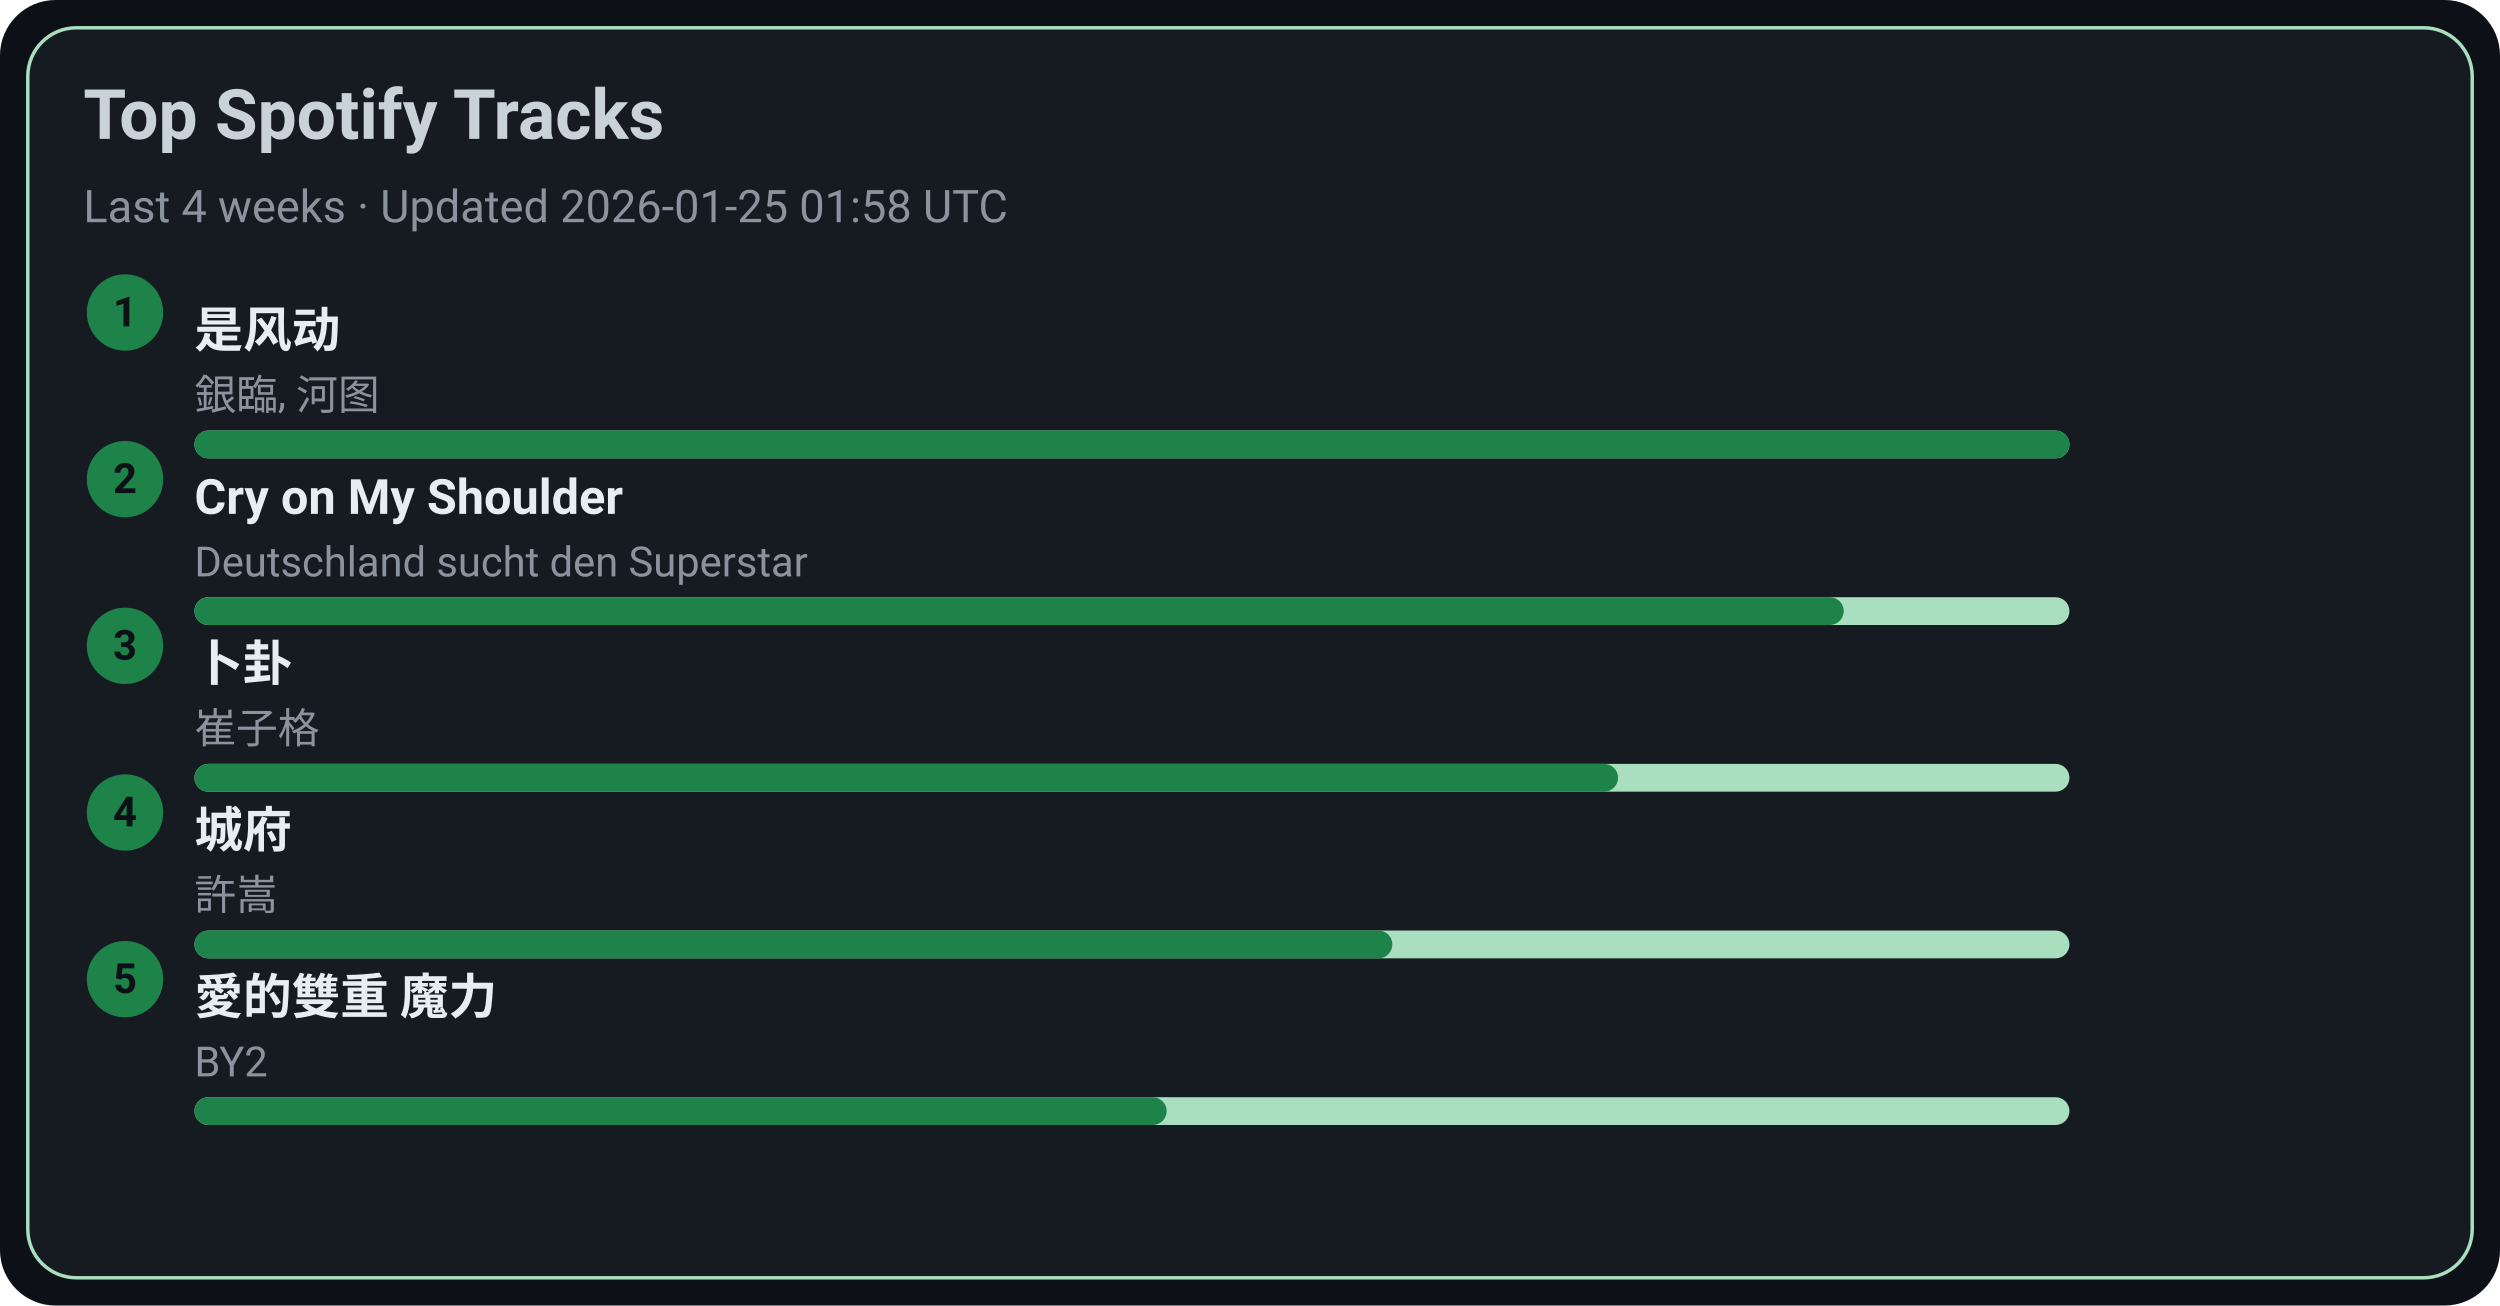
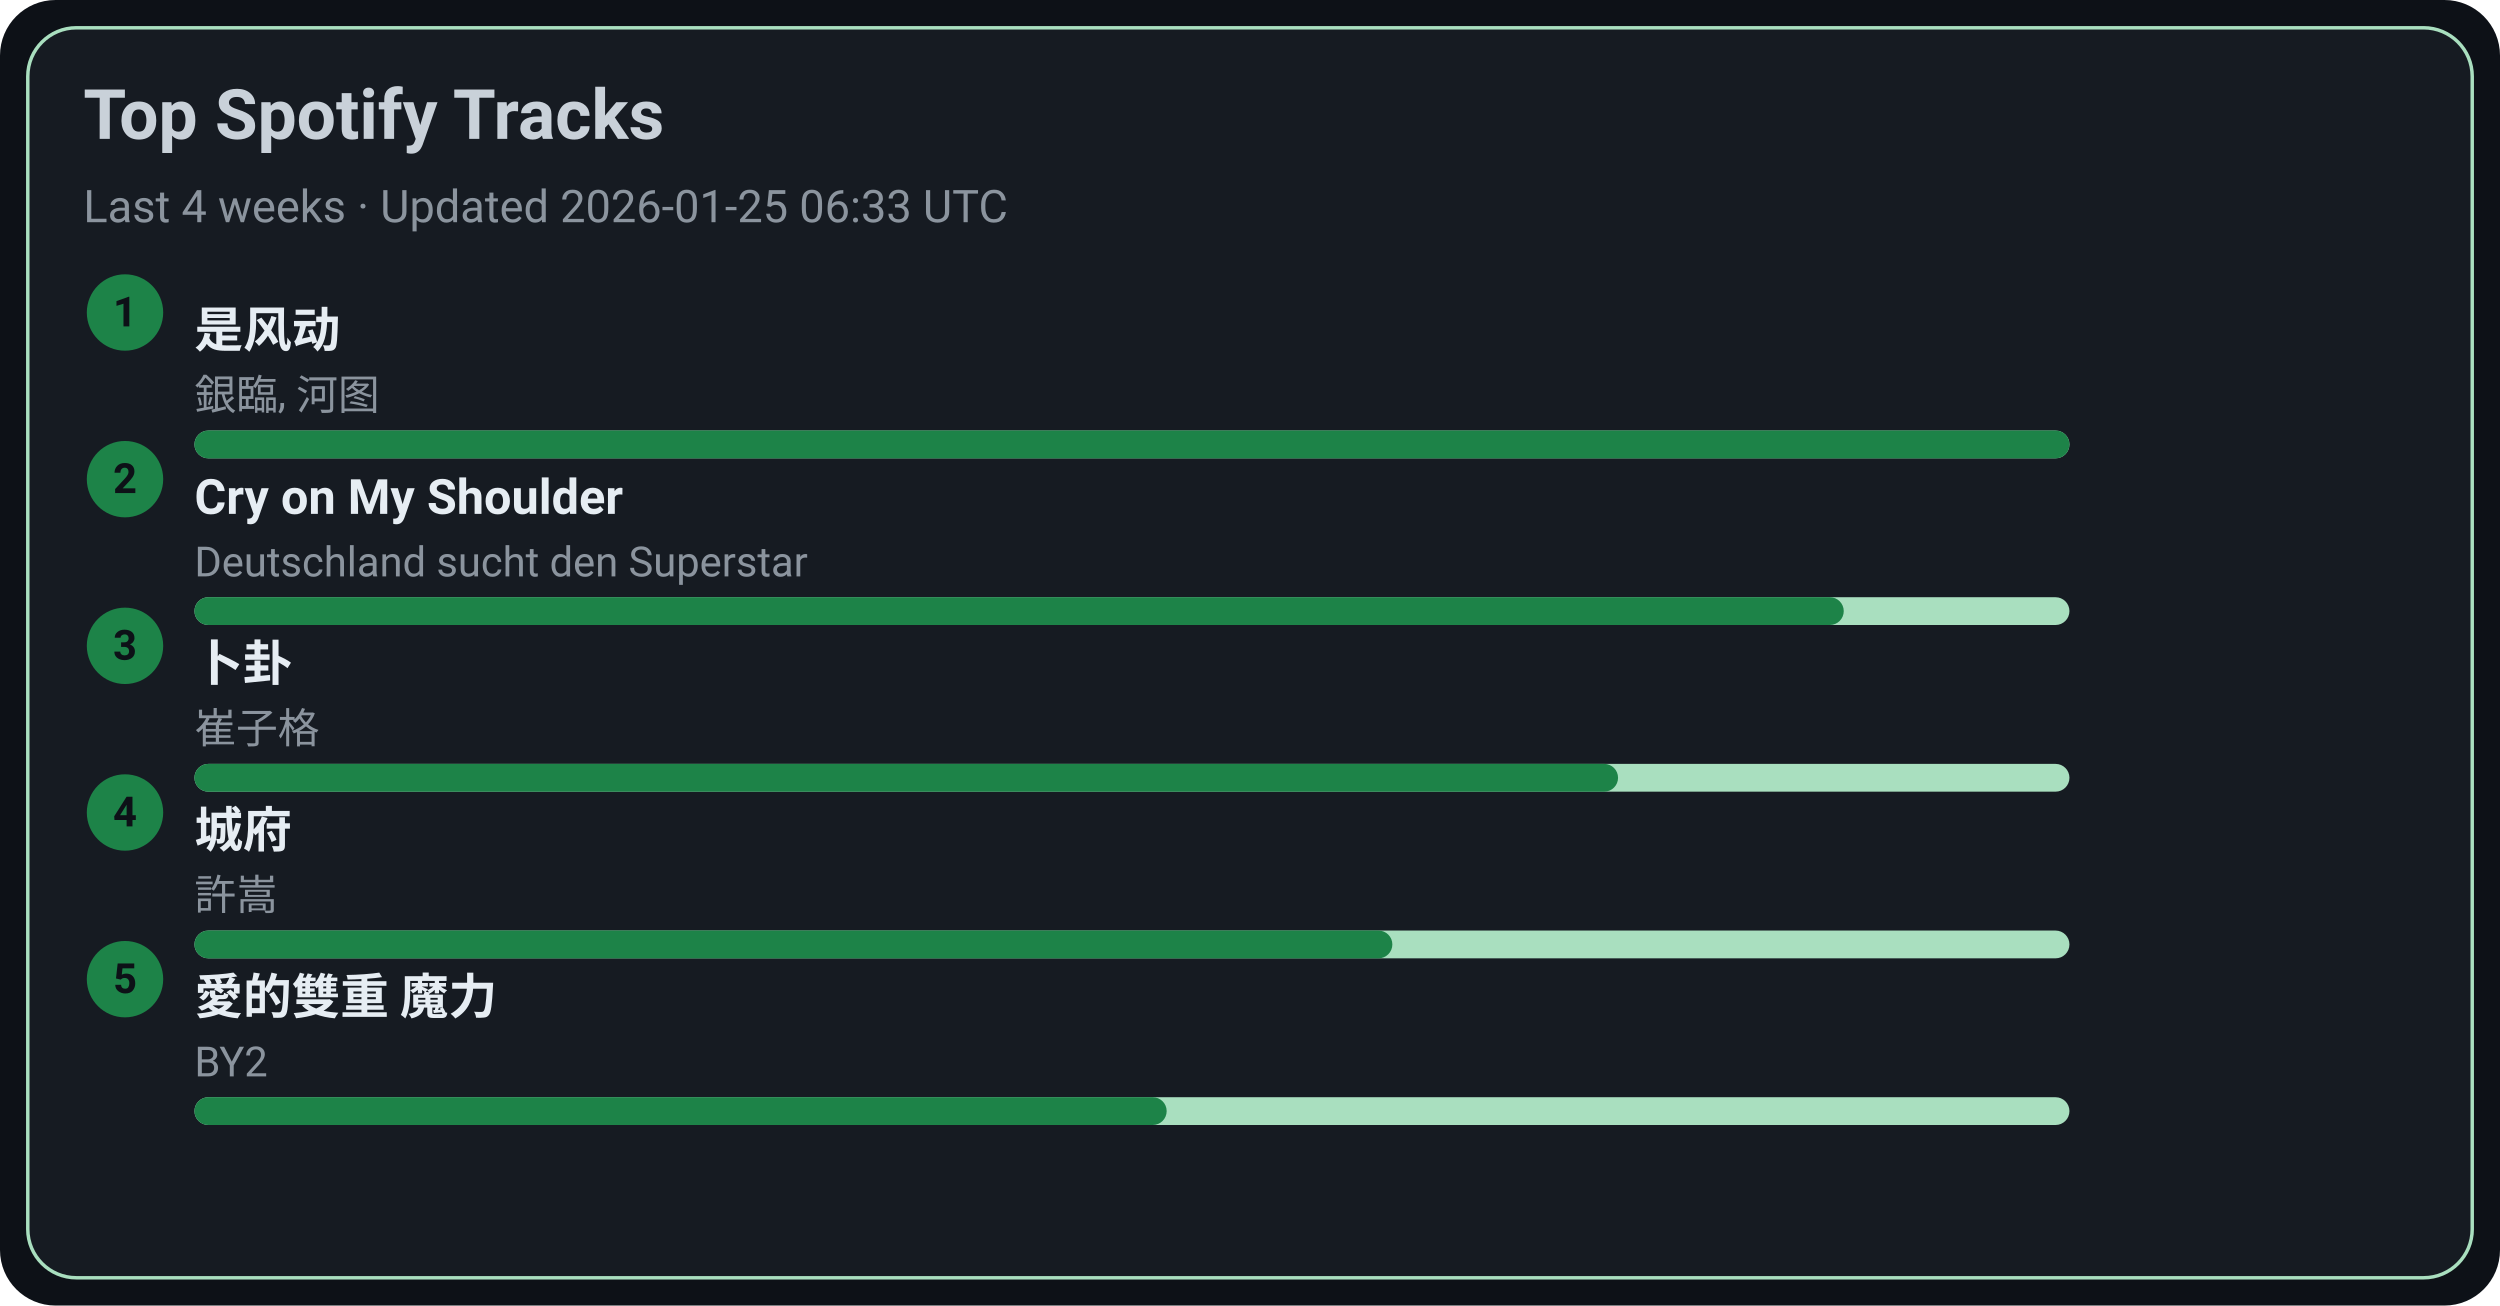
<svg xmlns="http://www.w3.org/2000/svg" width="720" height="376" viewBox="0 0 720 376">
  <style>text{font-family:-apple-system,BlinkMacSystemFont,Segoe UI,Roboto,Ubuntu,Helvetica Neue,Arial,Noto Sans,sans-serif}</style>
  <rect width="720" height="376" rx="16" fill="#0d1117" />
  <rect x="8" y="8" width="704" height="360" rx="14" fill="#161b22" stroke="#A9DFBF" />
  <text x="24" y="40" font-size="20" fill="#c9d1d9" font-weight="600">Top Spotify Tracks</text>
-   <text x="24" y="64" font-size="13" fill="#8b949e">Last 4 weeks · Updated 2026-01-25 01:58 UTC</text>
+   <text x="24" y="64" font-size="13" fill="#8b949e">Last 4 weeks · Updated 2026-01-25 06:33 UTC</text>
  <circle cx="36" cy="90" r="11" fill="#1D8348" />
  <text x="36" y="94" text-anchor="middle" font-size="12" fill="#0d1117" font-weight="700">1</text>
  <a href="https://open.spotify.com/track/3lePQ8c4jq7bTePsXEmslh" target="_blank" rel="noopener noreferrer">
    <text x="56" y="100" font-size="14" fill="#e6edf3" font-weight="600">是风动</text>
  </a>
  <text x="56" y="118" font-size="12" fill="#8b949e">銀臨, 河图</text>
  <rect x="56" y="124" width="540" height="8" rx="4" fill="#A9DFBF" />
  <rect x="56" y="124" width="540" height="8" rx="4" fill="#1D8348" />
  <circle cx="36" cy="138" r="11" fill="#1D8348" />
  <text x="36" y="142" text-anchor="middle" font-size="12" fill="#0d1117" font-weight="700">2</text>
  <a href="https://open.spotify.com/track/6usmG2MoD0C0Lc2pNgCVWV" target="_blank" rel="noopener noreferrer">
    <text x="56" y="148" font-size="14" fill="#e6edf3" font-weight="600">Cry on My Shoulder</text>
  </a>
  <text x="56" y="166" font-size="12" fill="#8b949e">Deutschland sucht den Superstar</text>
  <rect x="56" y="172" width="540" height="8" rx="4" fill="#A9DFBF" />
  <rect x="56" y="172" width="475" height="8" rx="4" fill="#1D8348" />
  <circle cx="36" cy="186" r="11" fill="#1D8348" />
  <text x="36" y="190" text-anchor="middle" font-size="12" fill="#0d1117" font-weight="700">3</text>
  <a href="https://open.spotify.com/track/4ToeYifpQaikbYa7krOD6s" target="_blank" rel="noopener noreferrer">
    <text x="56" y="196" font-size="14" fill="#e6edf3" font-weight="600">卜卦</text>
  </a>
  <text x="56" y="214" font-size="12" fill="#8b949e">崔子格</text>
  <rect x="56" y="220" width="540" height="8" rx="4" fill="#A9DFBF" />
  <rect x="56" y="220" width="410" height="8" rx="4" fill="#1D8348" />
  <circle cx="36" cy="234" r="11" fill="#1D8348" />
  <text x="36" y="238" text-anchor="middle" font-size="12" fill="#0d1117" font-weight="700">4</text>
  <a href="https://open.spotify.com/track/4AmlSf7hye0QVpnHCcEoEw" target="_blank" rel="noopener noreferrer">
    <text x="56" y="244" font-size="14" fill="#e6edf3" font-weight="600">城府</text>
  </a>
  <text x="56" y="262" font-size="12" fill="#8b949e">許嵩</text>
  <rect x="56" y="268" width="540" height="8" rx="4" fill="#A9DFBF" />
  <rect x="56" y="268" width="345" height="8" rx="4" fill="#1D8348" />
  <circle cx="36" cy="282" r="11" fill="#1D8348" />
  <text x="36" y="286" text-anchor="middle" font-size="12" fill="#0d1117" font-weight="700">5</text>
  <a href="https://open.spotify.com/track/0yYmS4k3R0TTdDhvOBxRVp" target="_blank" rel="noopener noreferrer">
    <text x="56" y="292" font-size="14" fill="#e6edf3" font-weight="600">愛的雙重 魔力</text>
  </a>
  <text x="56" y="310" font-size="12" fill="#8b949e">BY2</text>
  <rect x="56" y="316" width="540" height="8" rx="4" fill="#A9DFBF" />
  <rect x="56" y="316" width="280" height="8" rx="4" fill="#1D8348" />
</svg>
